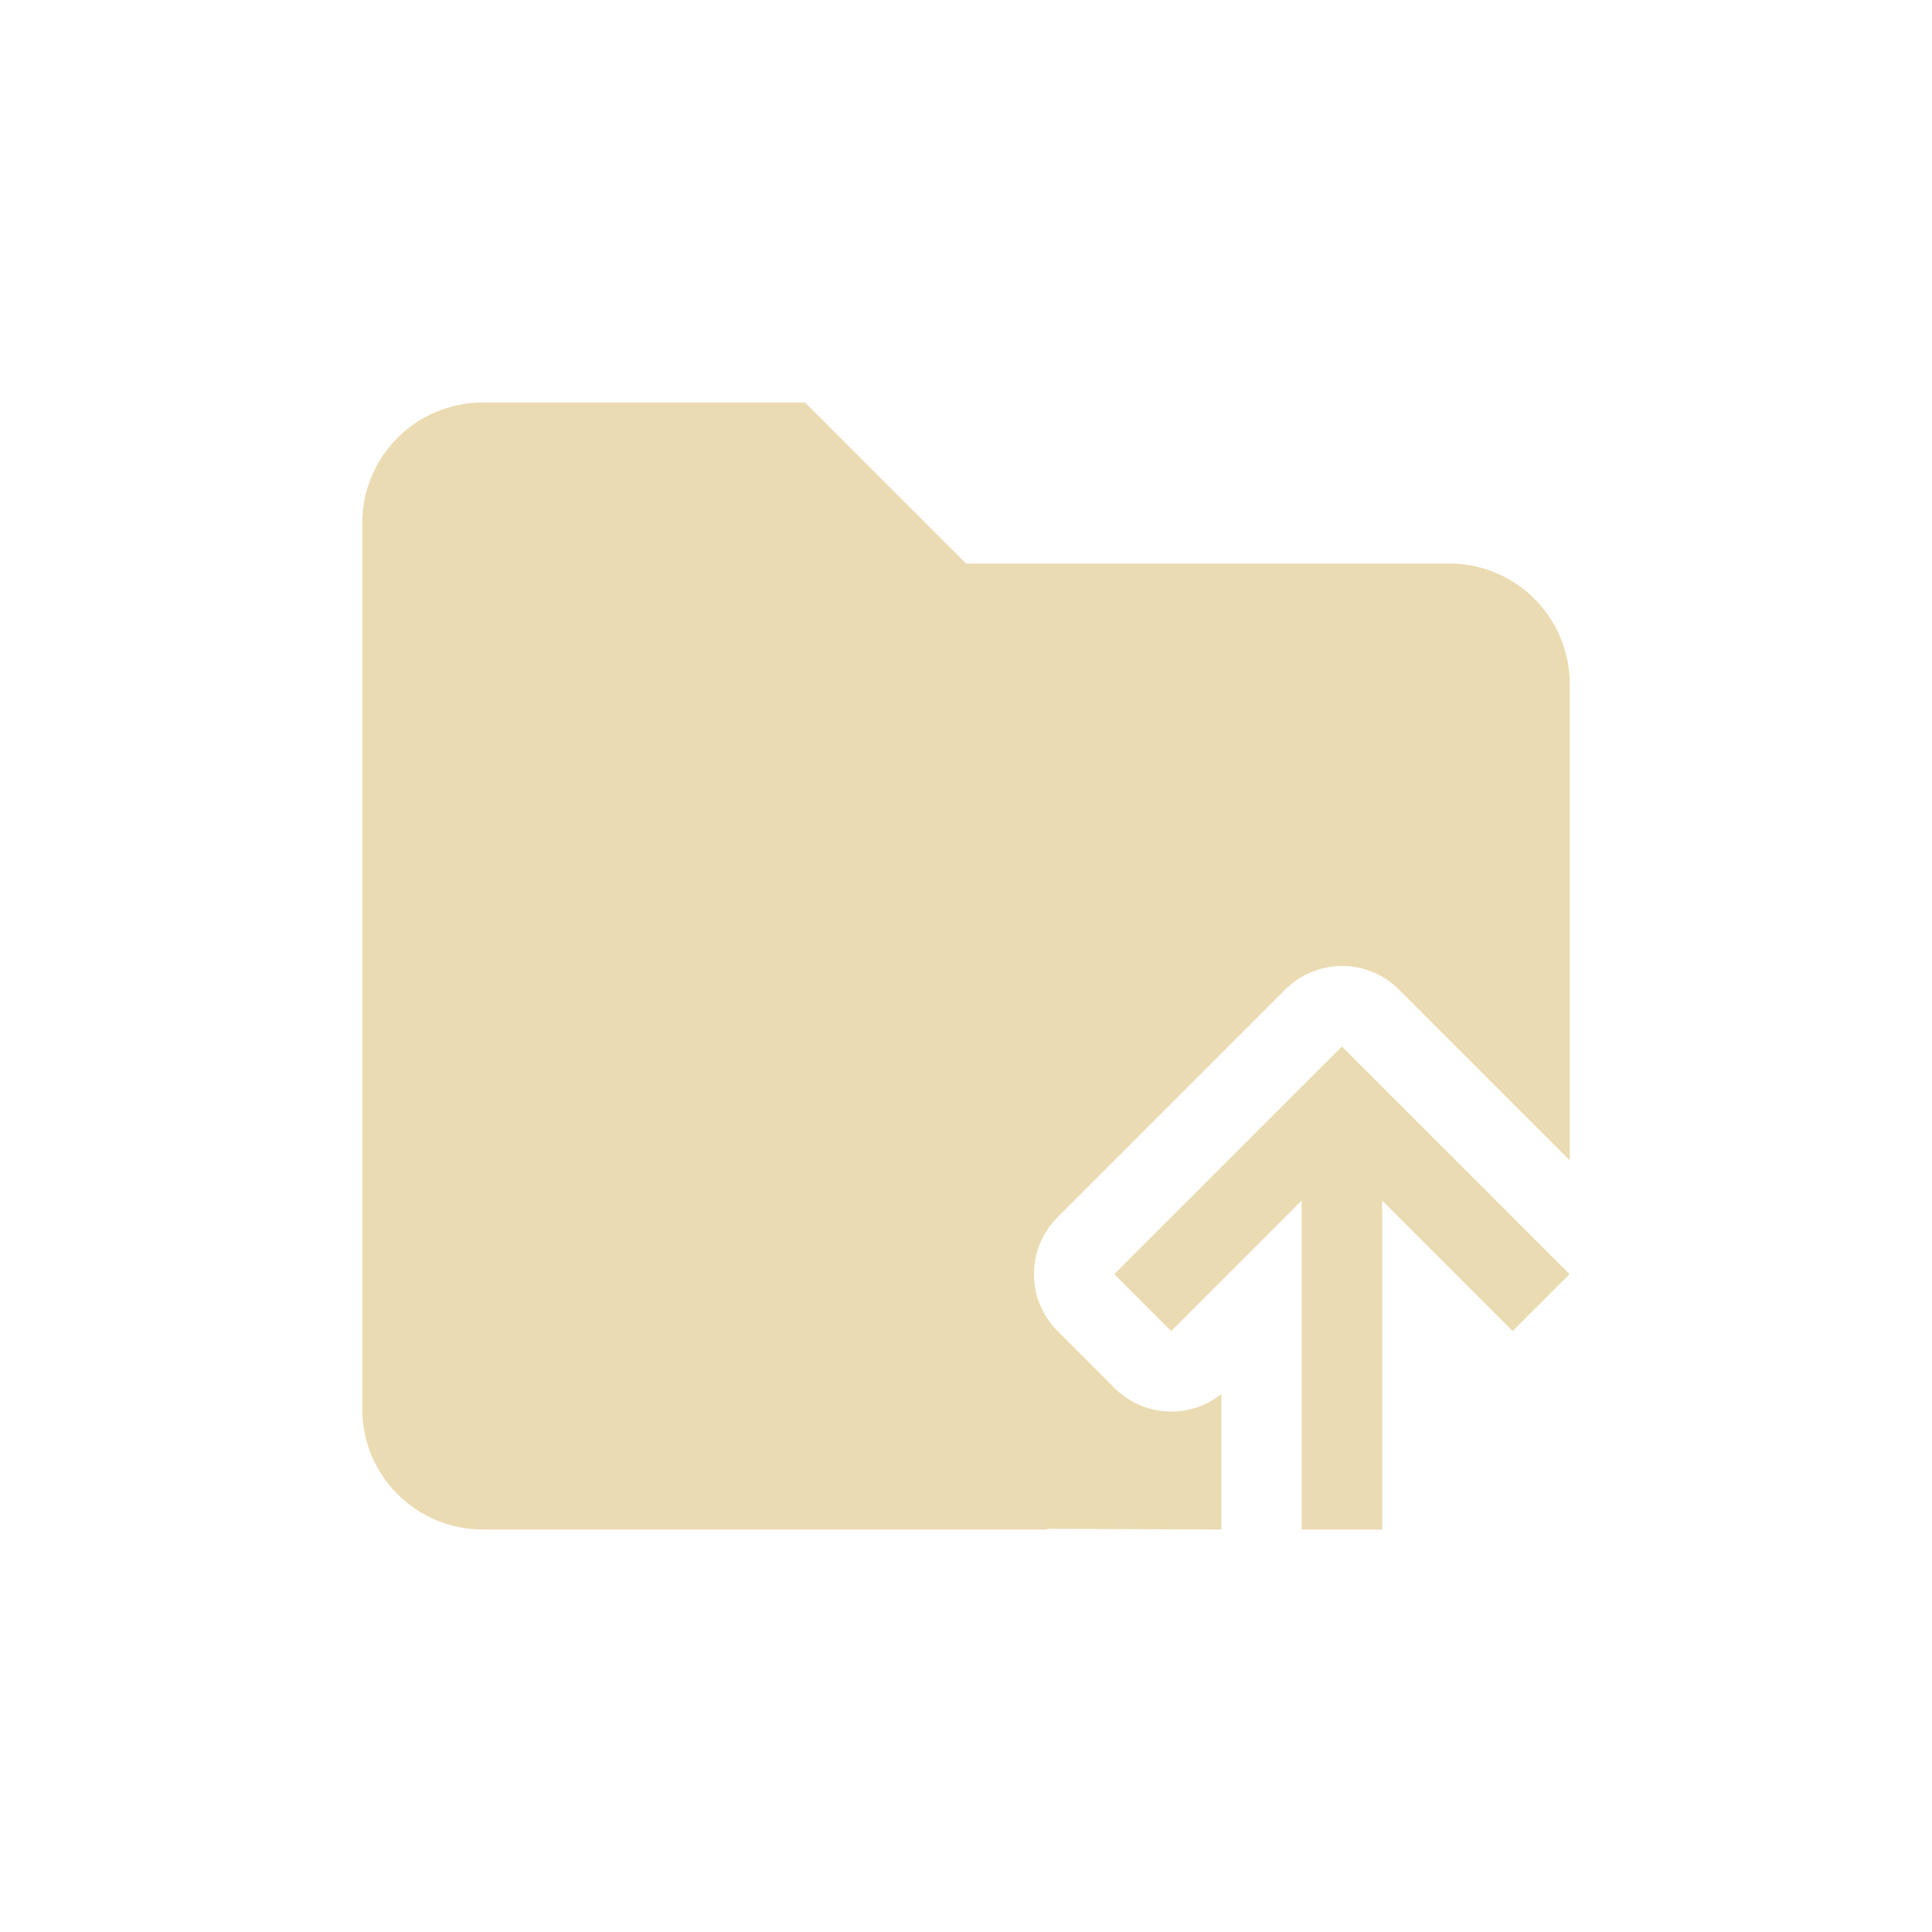
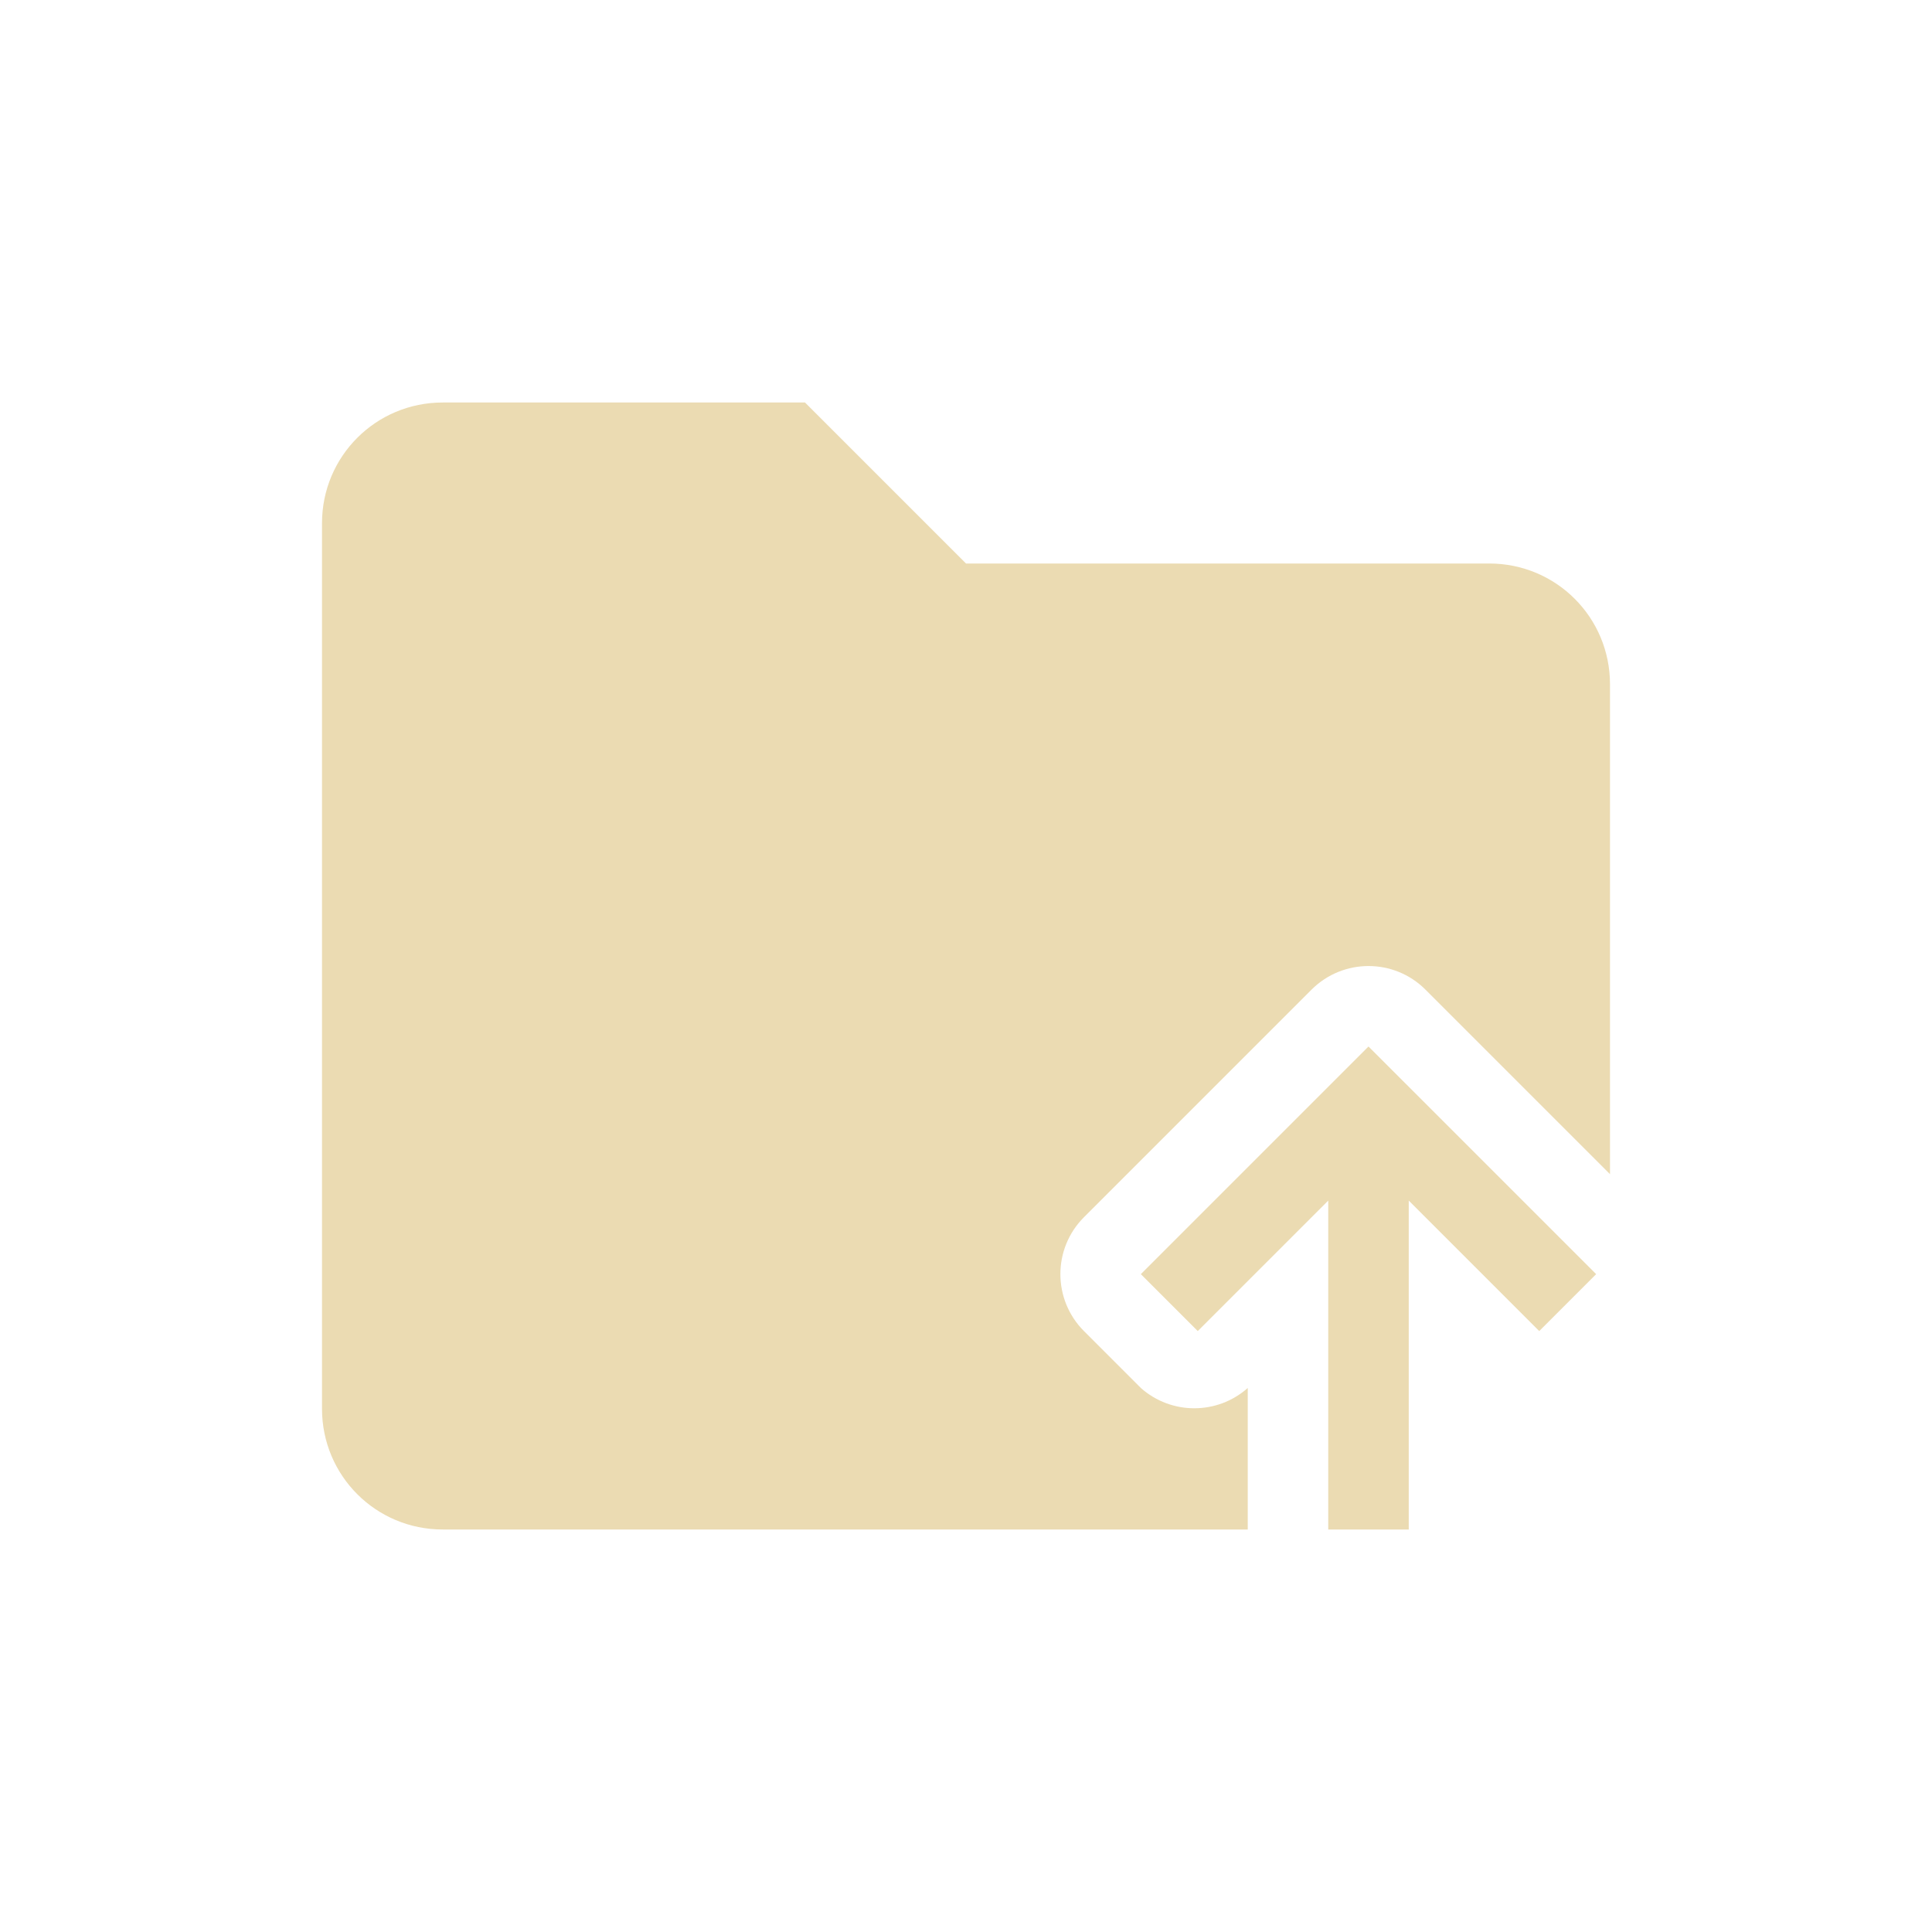
<svg xmlns="http://www.w3.org/2000/svg" width="24" height="24" version="1.1">
  <defs>
    <style id="current-color-scheme" type="text/css">.ColorScheme-Text { color:#ebdbb2; } .ColorScheme-Highlight { color:#458588; }</style>
  </defs>
-   <path class="ColorScheme-Text" d="m6 5c-0.831 0-1.5 0.669-1.5 1.5v11c0 0.831 0.669 1.5 1.5 1.5h7c0.006 0 0.011-0.005 0.016-0.008l2.156 0.008v-1.682c-0.398 0.316-0.969 0.283-1.328-0.076l-0.707-0.707c-0.39-0.391-0.39-1.024 0-1.414l2.828-2.828c0.184-0.184 0.433-0.289 0.693-0.293 0.27-0.004 0.53 0.102 0.721 0.293l2.121 2.121v-5.914c0-0.831-0.669-1.5-1.5-1.5h-6l-2-2h-4zm10.67 8-2.828 2.828 0.707 0.707 1.621-1.621v4.086h1v-4.086l1.621 1.621 0.707-0.707z" fill="currentColor" />
+   <path class="ColorScheme-Text" d="m5.5 5c-0.831 0-1.5 0.669-1.5 1.5v11c0 0.831 0.669 1.5 1.5 1.5h10v-1.758c-0.379 0.336-0.949 0.336-1.328 0l-0.707-0.707c-0.39-0.391-0.39-1.024 0-1.414l2.828-2.828c0.391-0.39 1.024-0.39 1.414 0l2.293 2.293v-6.086c0-0.831-0.669-1.5-1.5-1.5h-6.5l-2-2zm11.5 8-2.828 2.828 0.707 0.707 1.621-1.621v4.086h1v-4.086l1.621 1.621 0.707-0.707z" fill="currentColor" />
</svg>
